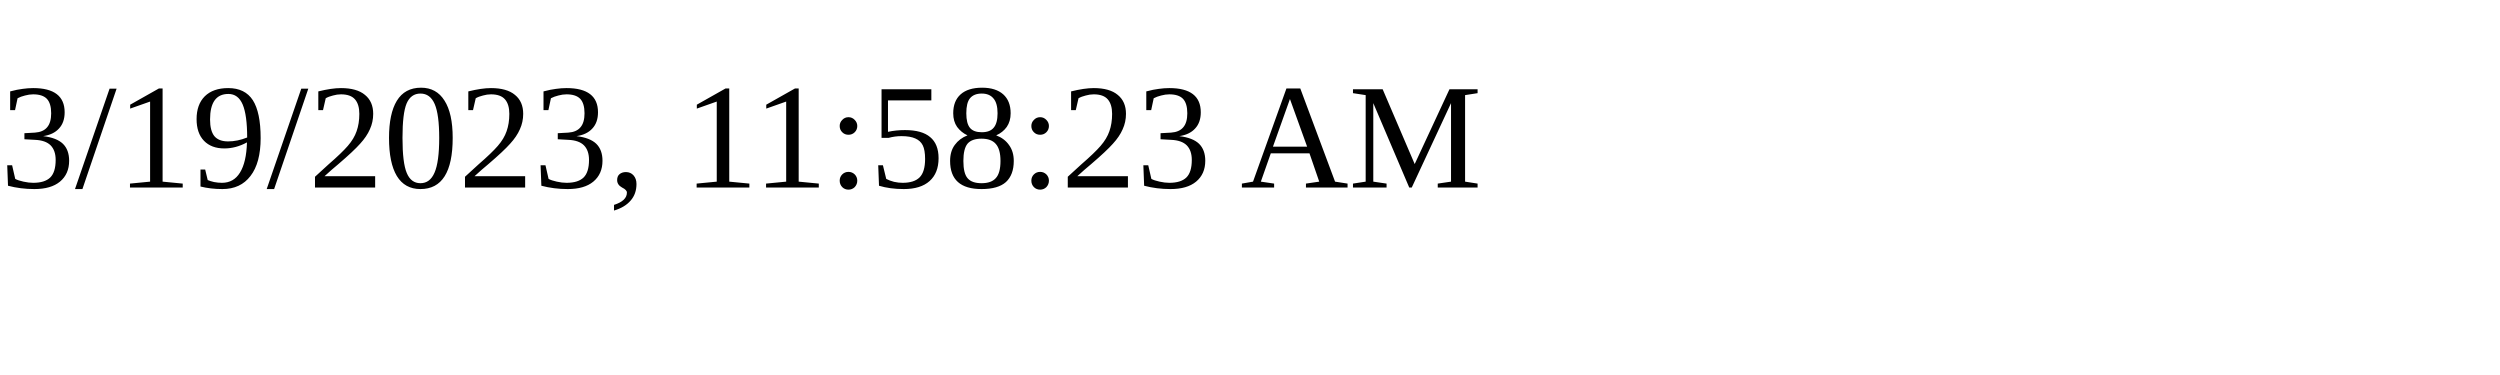
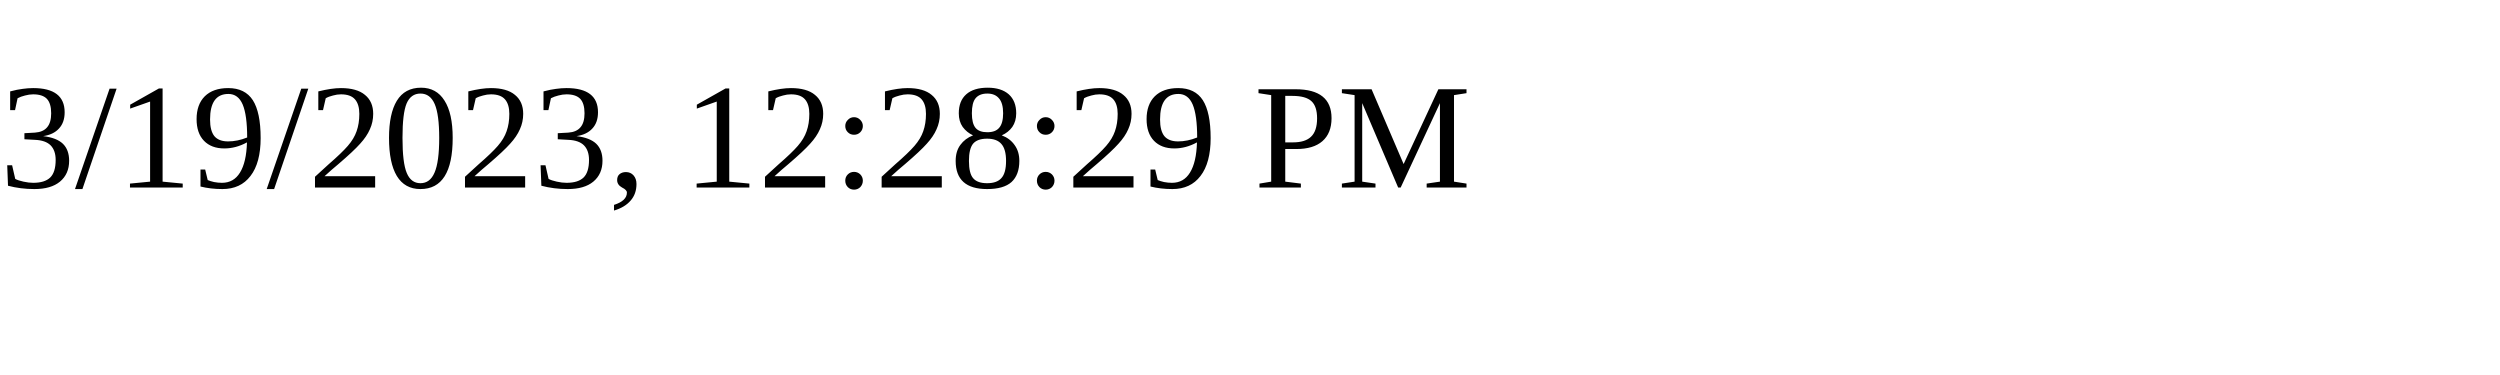
<svg xmlns="http://www.w3.org/2000/svg" height="30" width="200">
-   <text x="0" y="15">3/19/2023, 11:58:23 AM</text>
+   <text x="0" y="15">3/19/2023, 12:28:29 PM</text>
</svg>
